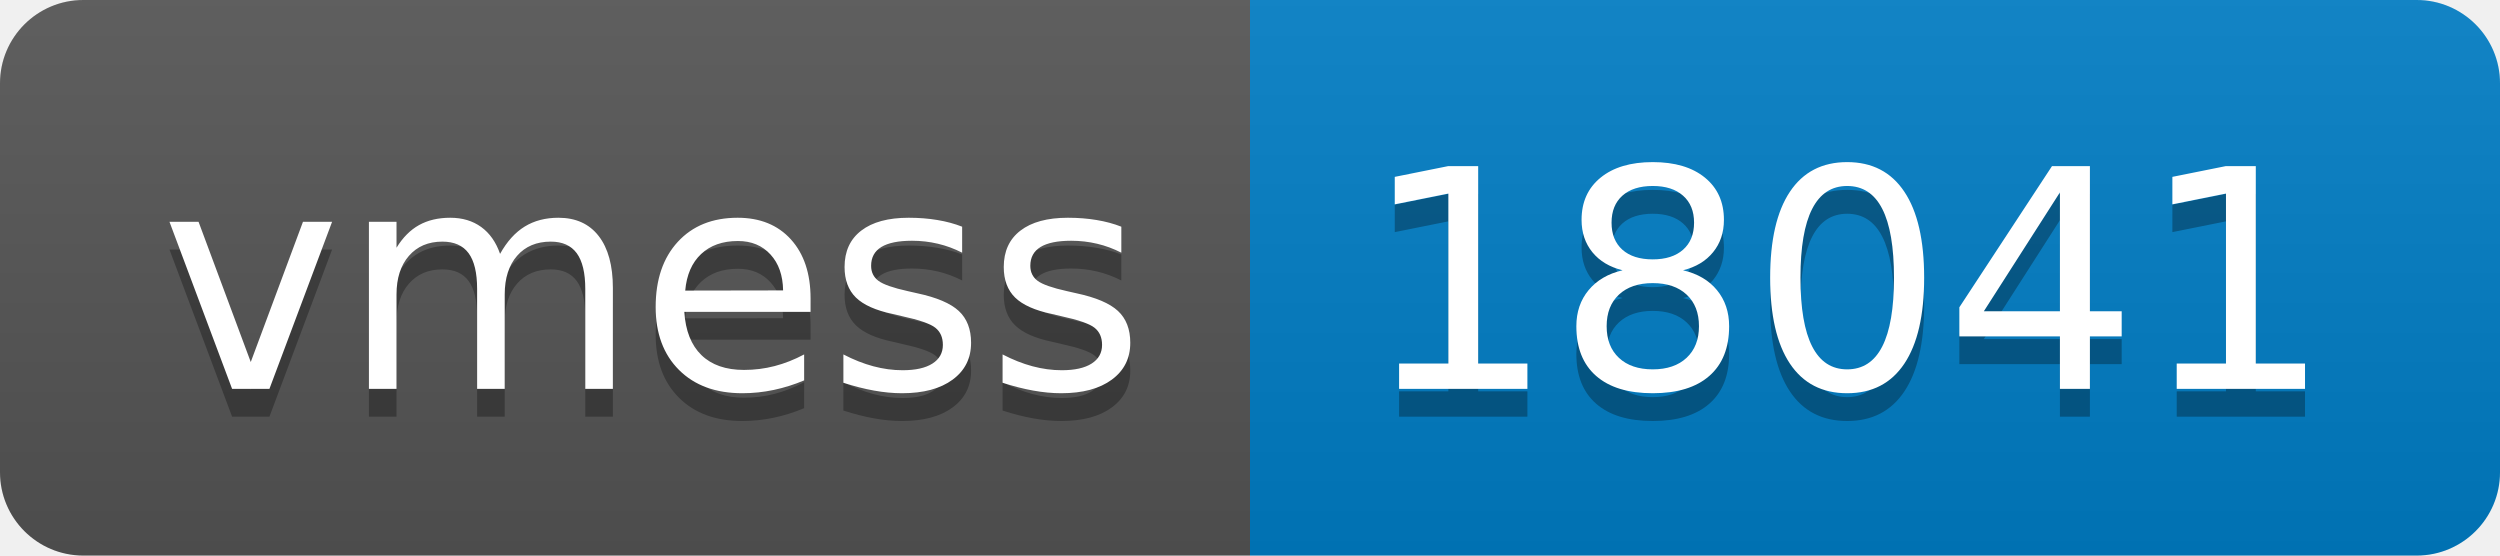
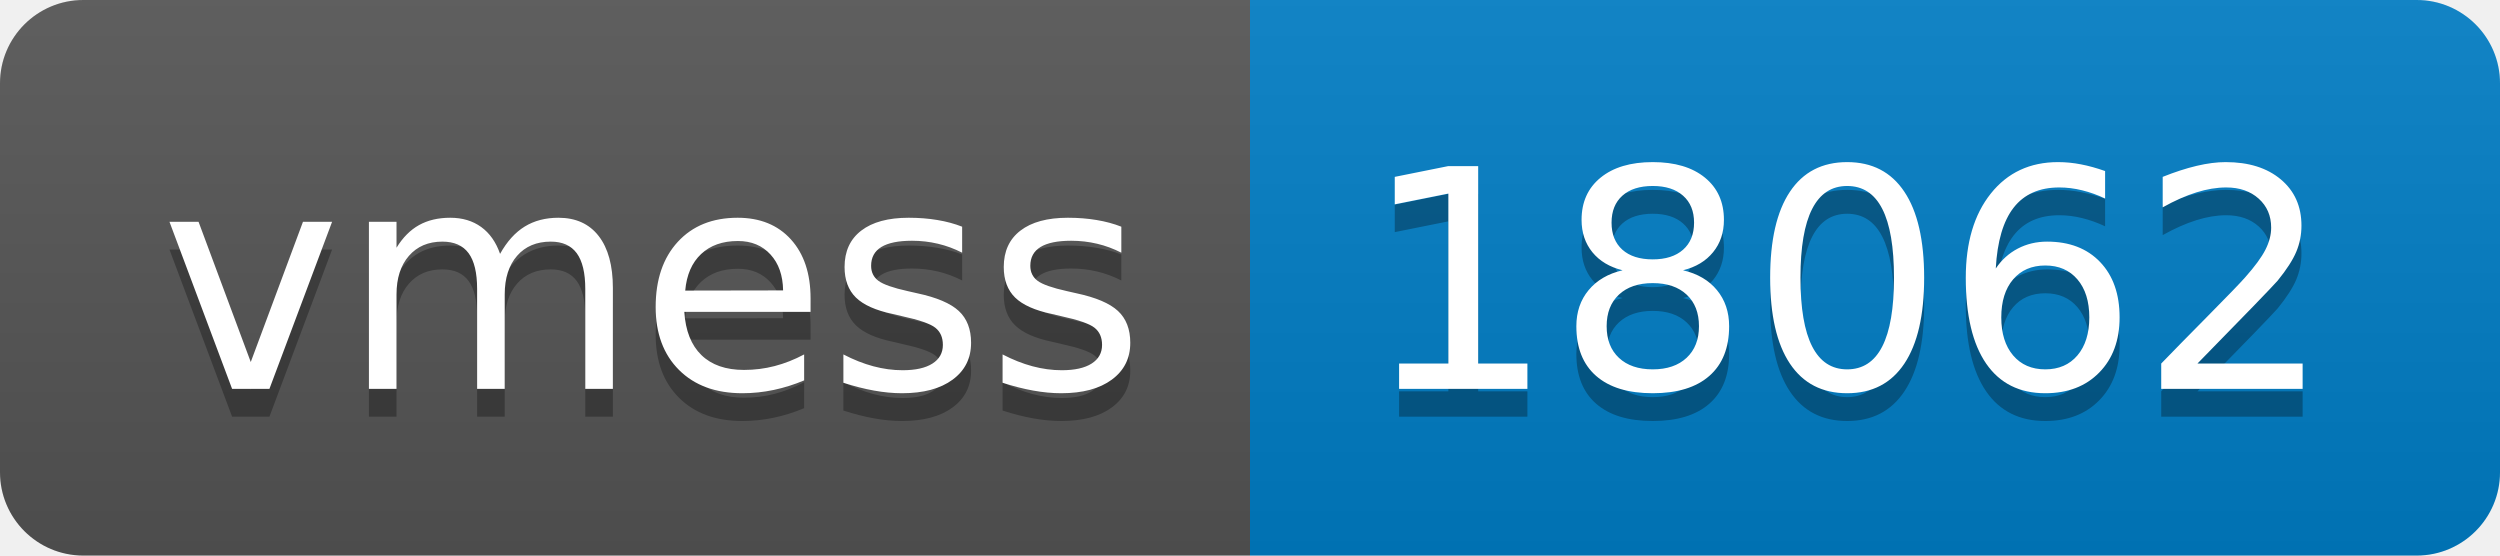
- <svg xmlns="http://www.w3.org/2000/svg" width="90" height="20" role="img" aria-label="vmess: 18041">
+ <svg xmlns="http://www.w3.org/2000/svg" width="90" height="20" role="img" aria-label="vmess: 18062">
  <linearGradient id="s" x2="0" y2="100%">
    <stop offset="0" stop-color="#bbb" stop-opacity=".1" />
    <stop offset="1" stop-opacity=".1" />
  </linearGradient>
  <clipPath id="r">
    <rect width="90" height="20" rx="3" fill="#fff" />
  </clipPath>
  <g clip-path="url(#r)">
    <rect width="45" height="20" fill="#555" />
    <rect x="45" width="45" height="20" fill="#007ec6" />
    <rect width="90" height="20" fill="url(#s)" />
  </g>
  <g fill="#fff" text-anchor="middle" font-family="Verdana,Geneva,DejaVu Sans,sans-serif" text-rendering="geometricPrecision" font-size="110">
    <text aria-hidden="true" x="235" y="150" fill="#010101" fill-opacity=".3" transform="scale(.1)" textLength="350">vmess</text>
    <text x="235" y="140" transform="scale(.1)" fill="#fff" textLength="350">vmess</text>
-     <text aria-hidden="true" x="665" y="150" fill="#010101" fill-opacity=".3" transform="scale(.1)" textLength="350">18041</text>
-     <text x="665" y="140" transform="scale(.1)" fill="#fff" textLength="350">18041</text>
+     <text aria-hidden="true" x="665" y="150" fill="#010101" fill-opacity=".3" transform="scale(.1)" textLength="350">18062</text>
+     <text x="665" y="140" transform="scale(.1)" fill="#fff" textLength="350">18062</text>
  </g>
</svg>
